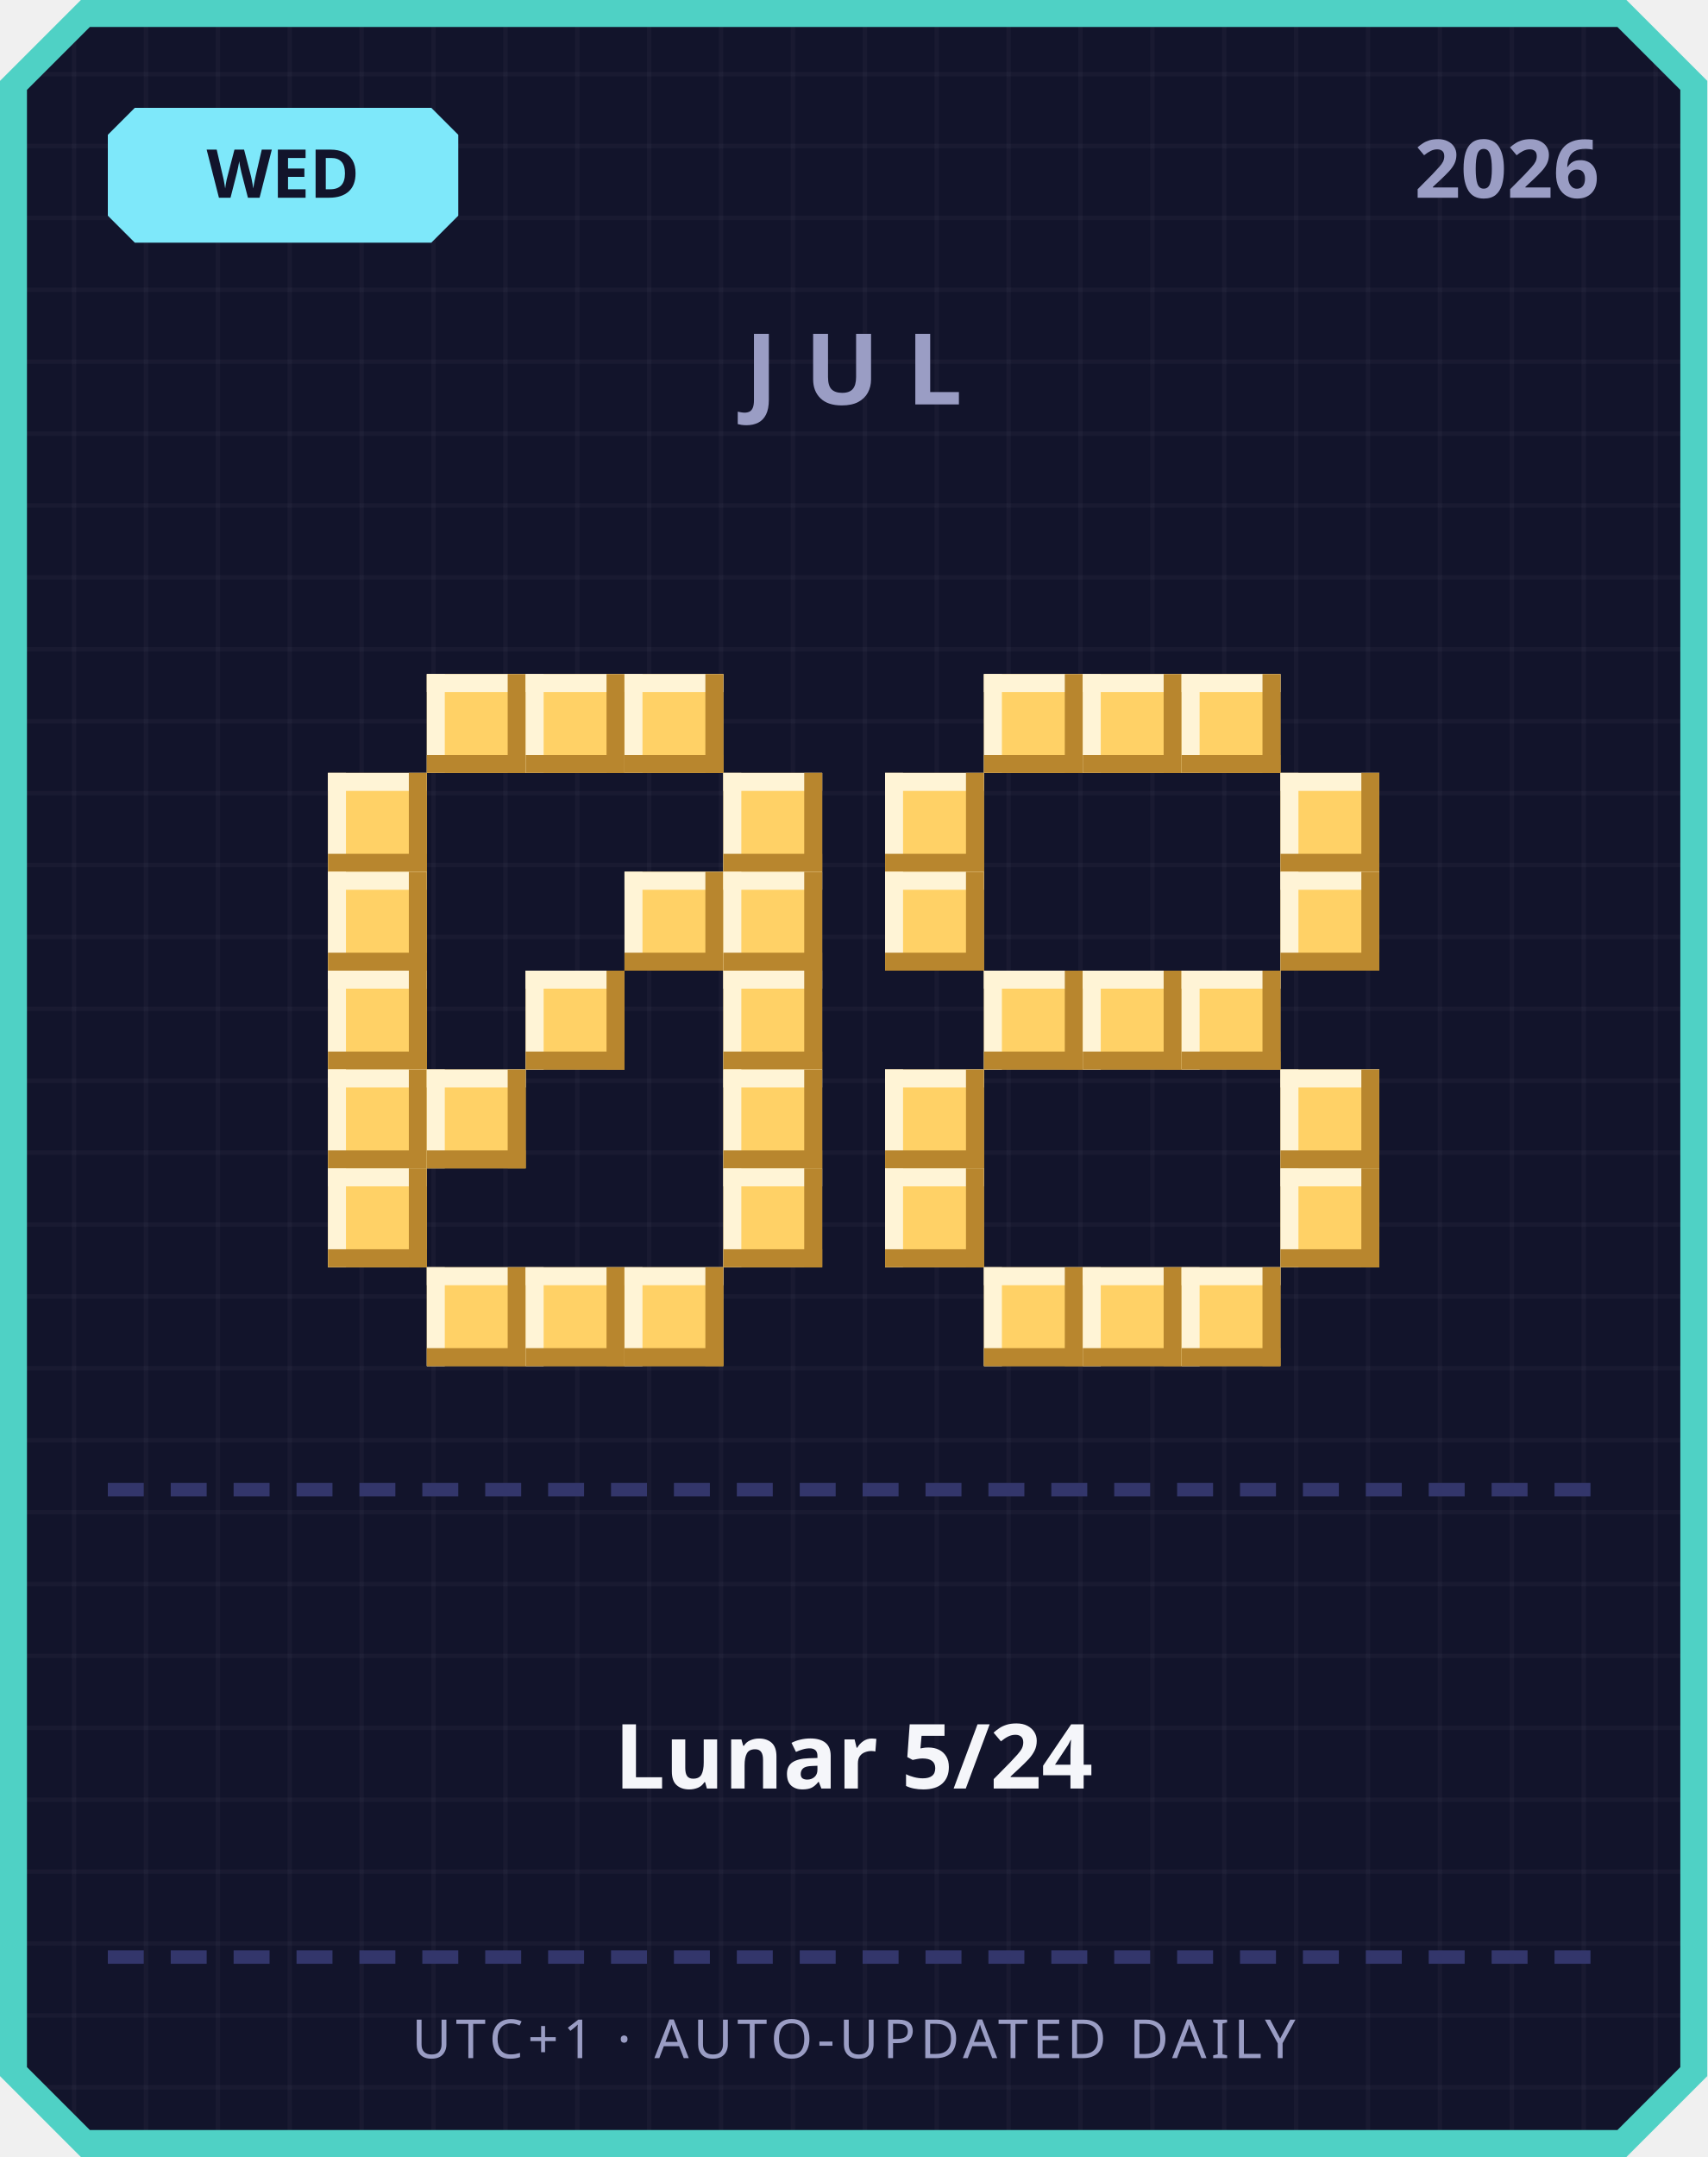
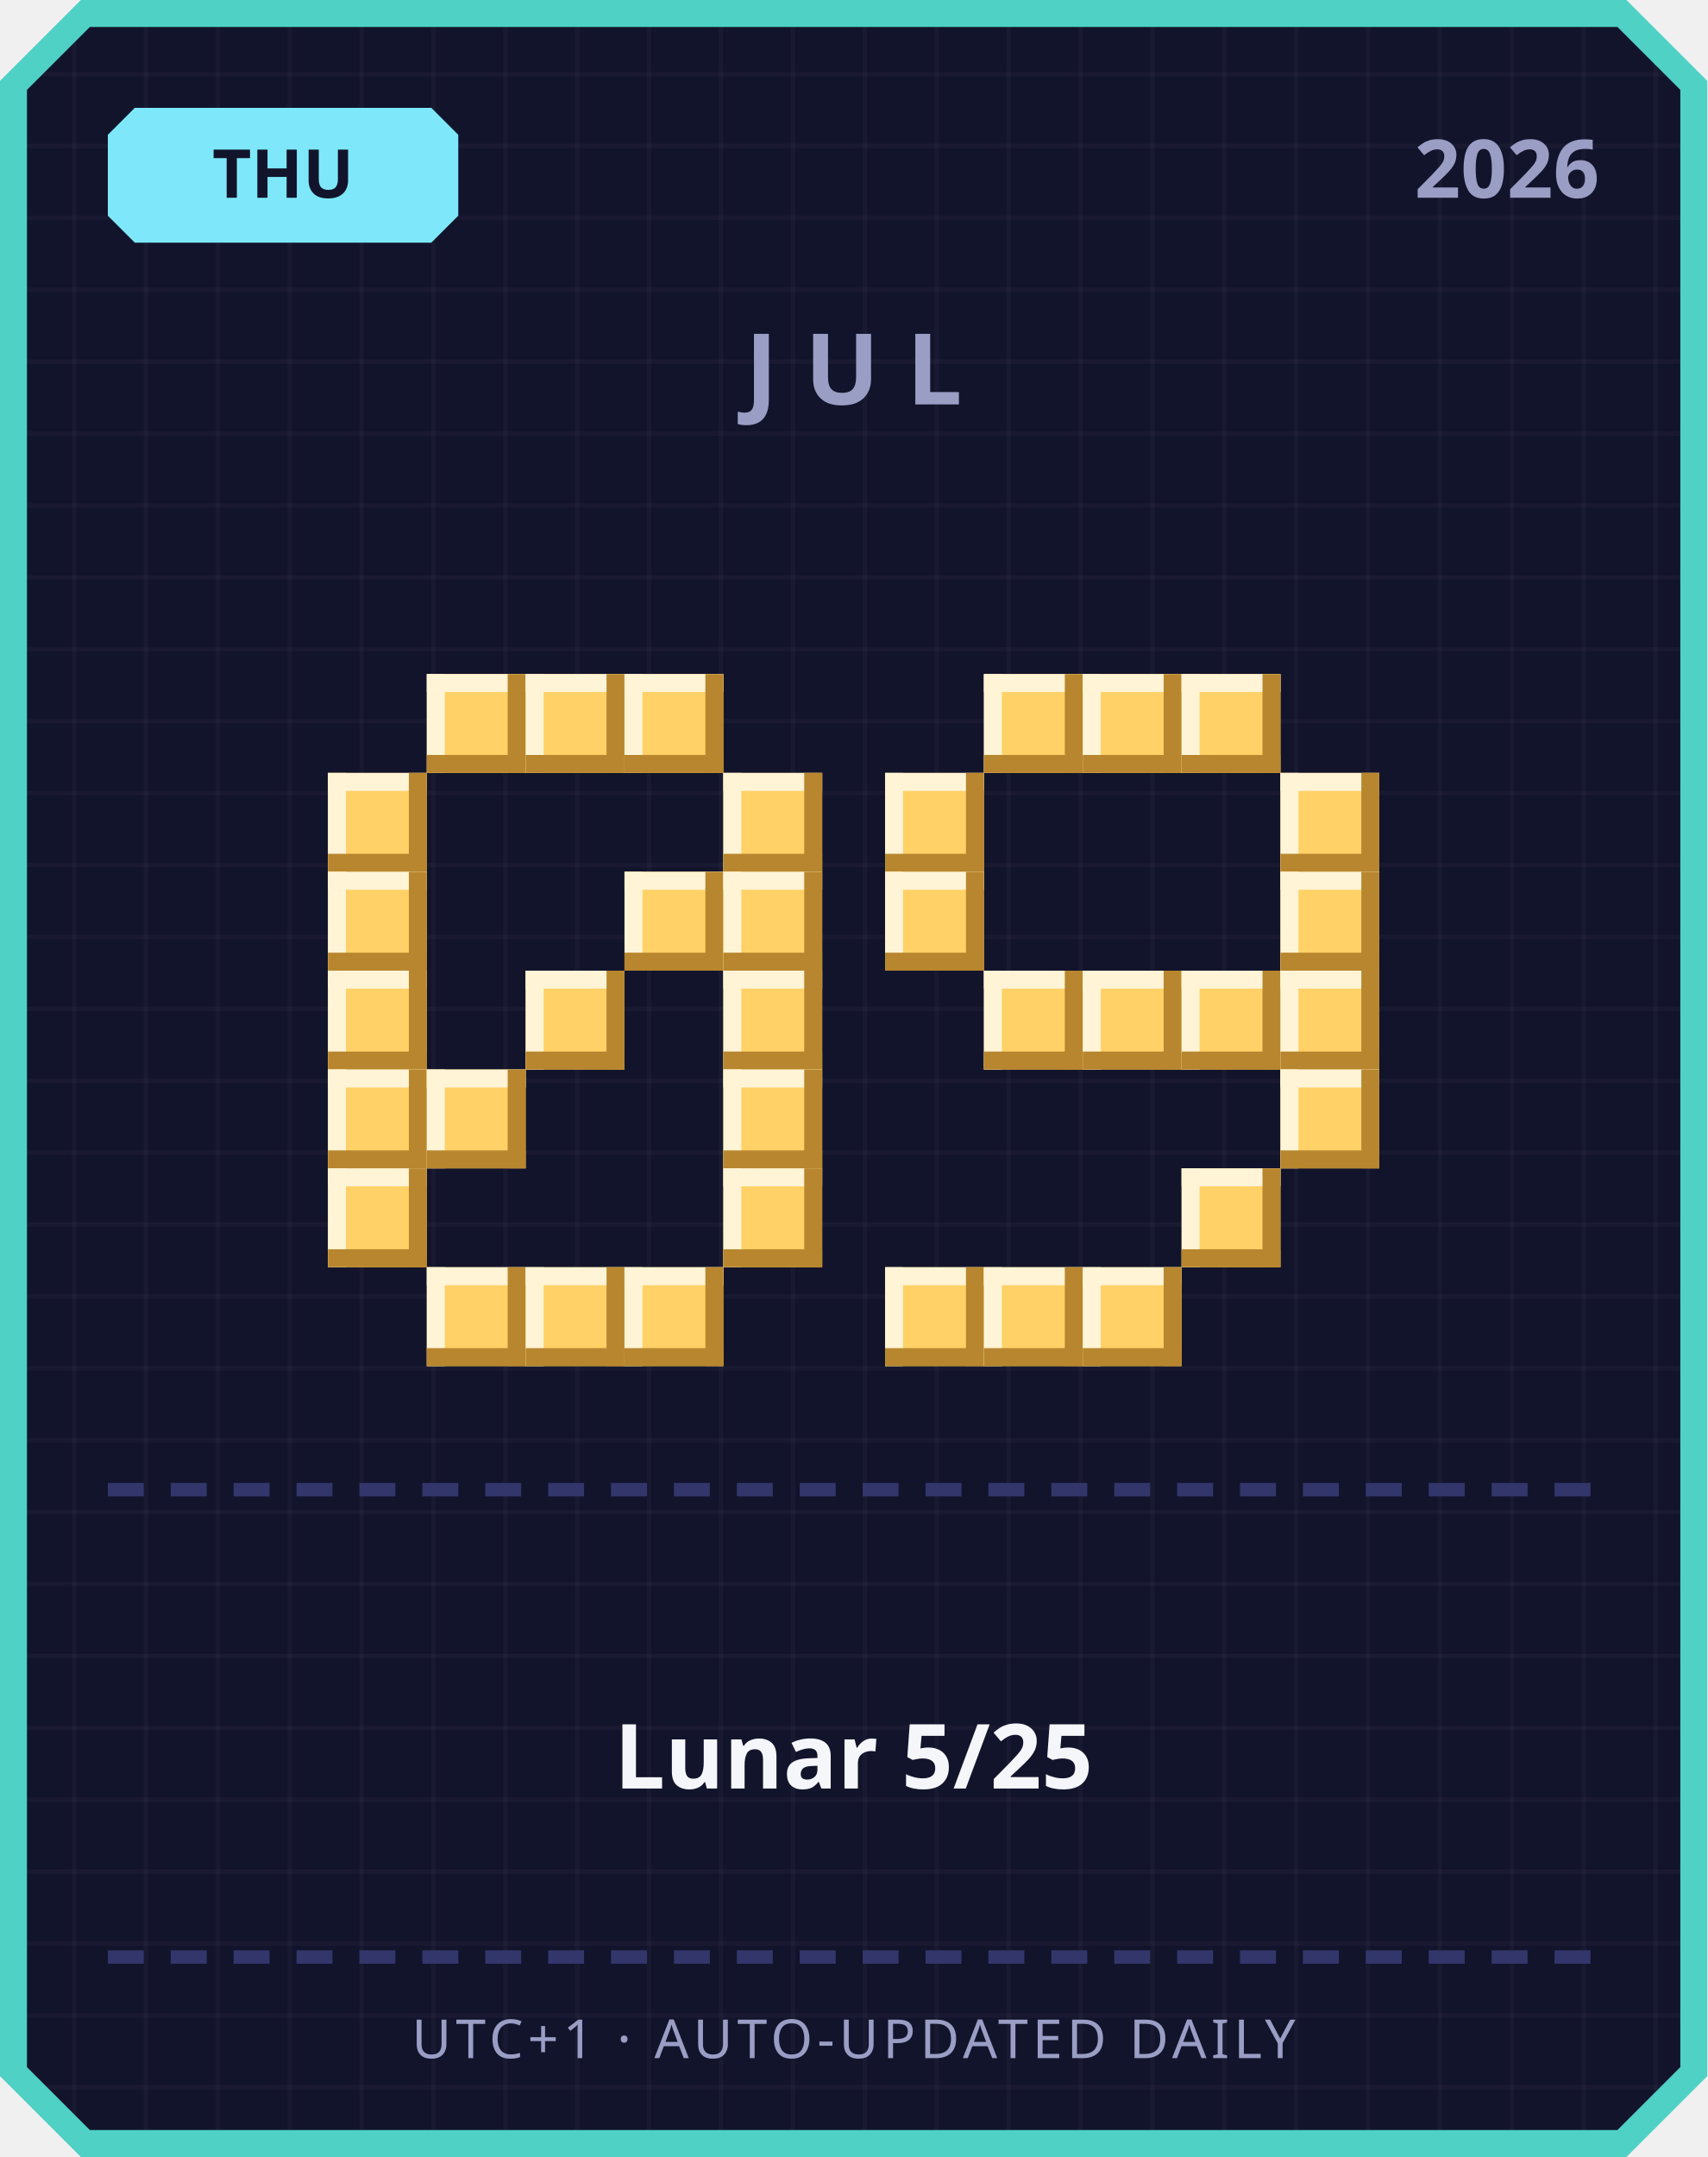
<svg xmlns="http://www.w3.org/2000/svg" width="380" height="480" viewBox="0 0 380 480">
  <defs>
    <pattern id="grid" width="16" height="16" patternUnits="userSpaceOnUse">
      <rect width="16" height="16" fill="#12142b" />
      <rect width="1" height="16" fill="#ffffff" opacity="0.03" />
      <rect width="16" height="1" fill="#ffffff" opacity="0.03" />
    </pattern>
  </defs>
  <path d="M 18,0 L 362,0 L 380,18 L 380,462 L 362,480 L 18,480 L 0,462 L 0,18 Z" fill="#4fd1c5" />
  <path d="M 20,6 L 360,6 L 374,20 L 374,460 L 360,474 L 20,474 L 6,460 L 6,20 Z" fill="url(#grid)" />
  <path d="M 30,24 L 96,24 L 102,30 L 102,48 L 96,54 L 30,54 L 24,48 L 24,30 Z" fill="#7ee8fa" />
-   <text x="63" y="44" text-anchor="middle" font-family="'Segoe UI', sans-serif" font-size="15" font-weight="700" fill="#12142b">WED</text>
+   <text x="63" y="44" text-anchor="middle" font-family="'Segoe UI', sans-serif" font-size="15" font-weight="700" fill="#12142b">THU</text>
  <text x="356" y="44" text-anchor="end" font-family="'Segoe UI', sans-serif" font-size="18" font-weight="700" fill="#9a9dc4">2026</text>
  <text x="190" y="90" text-anchor="middle" font-family="'Segoe UI', sans-serif" font-size="22" font-weight="700" letter-spacing="6" fill="#9a9dc4">JUL</text>
  <rect x="95" y="150" width="22" height="22" fill="#ffd166" />
  <rect x="95" y="150" width="22" height="4" fill="#fff4d6" />
  <rect x="95" y="150" width="4" height="22" fill="#fff4d6" />
  <rect x="95" y="168" width="22" height="4" fill="#b8862e" />
  <rect x="113" y="150" width="4" height="22" fill="#b8862e" />
  <rect x="117" y="150" width="22" height="22" fill="#ffd166" />
  <rect x="117" y="150" width="22" height="4" fill="#fff4d6" />
  <rect x="117" y="150" width="4" height="22" fill="#fff4d6" />
  <rect x="117" y="168" width="22" height="4" fill="#b8862e" />
  <rect x="135" y="150" width="4" height="22" fill="#b8862e" />
  <rect x="139" y="150" width="22" height="22" fill="#ffd166" />
  <rect x="139" y="150" width="22" height="4" fill="#fff4d6" />
  <rect x="139" y="150" width="4" height="22" fill="#fff4d6" />
  <rect x="139" y="168" width="22" height="4" fill="#b8862e" />
  <rect x="157" y="150" width="4" height="22" fill="#b8862e" />
  <rect x="73" y="172" width="22" height="22" fill="#ffd166" />
  <rect x="73" y="172" width="22" height="4" fill="#fff4d6" />
  <rect x="73" y="172" width="4" height="22" fill="#fff4d6" />
  <rect x="73" y="190" width="22" height="4" fill="#b8862e" />
  <rect x="91" y="172" width="4" height="22" fill="#b8862e" />
  <rect x="161" y="172" width="22" height="22" fill="#ffd166" />
  <rect x="161" y="172" width="22" height="4" fill="#fff4d6" />
  <rect x="161" y="172" width="4" height="22" fill="#fff4d6" />
  <rect x="161" y="190" width="22" height="4" fill="#b8862e" />
  <rect x="179" y="172" width="4" height="22" fill="#b8862e" />
  <rect x="73" y="194" width="22" height="22" fill="#ffd166" />
  <rect x="73" y="194" width="22" height="4" fill="#fff4d6" />
  <rect x="73" y="194" width="4" height="22" fill="#fff4d6" />
  <rect x="73" y="212" width="22" height="4" fill="#b8862e" />
  <rect x="91" y="194" width="4" height="22" fill="#b8862e" />
  <rect x="139" y="194" width="22" height="22" fill="#ffd166" />
  <rect x="139" y="194" width="22" height="4" fill="#fff4d6" />
  <rect x="139" y="194" width="4" height="22" fill="#fff4d6" />
  <rect x="139" y="212" width="22" height="4" fill="#b8862e" />
  <rect x="157" y="194" width="4" height="22" fill="#b8862e" />
  <rect x="161" y="194" width="22" height="22" fill="#ffd166" />
  <rect x="161" y="194" width="22" height="4" fill="#fff4d6" />
  <rect x="161" y="194" width="4" height="22" fill="#fff4d6" />
  <rect x="161" y="212" width="22" height="4" fill="#b8862e" />
  <rect x="179" y="194" width="4" height="22" fill="#b8862e" />
  <rect x="73" y="216" width="22" height="22" fill="#ffd166" />
  <rect x="73" y="216" width="22" height="4" fill="#fff4d6" />
  <rect x="73" y="216" width="4" height="22" fill="#fff4d6" />
  <rect x="73" y="234" width="22" height="4" fill="#b8862e" />
  <rect x="91" y="216" width="4" height="22" fill="#b8862e" />
  <rect x="117" y="216" width="22" height="22" fill="#ffd166" />
  <rect x="117" y="216" width="22" height="4" fill="#fff4d6" />
  <rect x="117" y="216" width="4" height="22" fill="#fff4d6" />
  <rect x="117" y="234" width="22" height="4" fill="#b8862e" />
  <rect x="135" y="216" width="4" height="22" fill="#b8862e" />
  <rect x="161" y="216" width="22" height="22" fill="#ffd166" />
  <rect x="161" y="216" width="22" height="4" fill="#fff4d6" />
  <rect x="161" y="216" width="4" height="22" fill="#fff4d6" />
  <rect x="161" y="234" width="22" height="4" fill="#b8862e" />
  <rect x="179" y="216" width="4" height="22" fill="#b8862e" />
  <rect x="73" y="238" width="22" height="22" fill="#ffd166" />
  <rect x="73" y="238" width="22" height="4" fill="#fff4d6" />
  <rect x="73" y="238" width="4" height="22" fill="#fff4d6" />
  <rect x="73" y="256" width="22" height="4" fill="#b8862e" />
  <rect x="91" y="238" width="4" height="22" fill="#b8862e" />
  <rect x="95" y="238" width="22" height="22" fill="#ffd166" />
  <rect x="95" y="238" width="22" height="4" fill="#fff4d6" />
  <rect x="95" y="238" width="4" height="22" fill="#fff4d6" />
  <rect x="95" y="256" width="22" height="4" fill="#b8862e" />
  <rect x="113" y="238" width="4" height="22" fill="#b8862e" />
  <rect x="161" y="238" width="22" height="22" fill="#ffd166" />
  <rect x="161" y="238" width="22" height="4" fill="#fff4d6" />
  <rect x="161" y="238" width="4" height="22" fill="#fff4d6" />
  <rect x="161" y="256" width="22" height="4" fill="#b8862e" />
  <rect x="179" y="238" width="4" height="22" fill="#b8862e" />
  <rect x="73" y="260" width="22" height="22" fill="#ffd166" />
  <rect x="73" y="260" width="22" height="4" fill="#fff4d6" />
  <rect x="73" y="260" width="4" height="22" fill="#fff4d6" />
  <rect x="73" y="278" width="22" height="4" fill="#b8862e" />
  <rect x="91" y="260" width="4" height="22" fill="#b8862e" />
  <rect x="161" y="260" width="22" height="22" fill="#ffd166" />
  <rect x="161" y="260" width="22" height="4" fill="#fff4d6" />
  <rect x="161" y="260" width="4" height="22" fill="#fff4d6" />
  <rect x="161" y="278" width="22" height="4" fill="#b8862e" />
  <rect x="179" y="260" width="4" height="22" fill="#b8862e" />
  <rect x="95" y="282" width="22" height="22" fill="#ffd166" />
  <rect x="95" y="282" width="22" height="4" fill="#fff4d6" />
  <rect x="95" y="282" width="4" height="22" fill="#fff4d6" />
  <rect x="95" y="300" width="22" height="4" fill="#b8862e" />
  <rect x="113" y="282" width="4" height="22" fill="#b8862e" />
  <rect x="117" y="282" width="22" height="22" fill="#ffd166" />
  <rect x="117" y="282" width="22" height="4" fill="#fff4d6" />
  <rect x="117" y="282" width="4" height="22" fill="#fff4d6" />
  <rect x="117" y="300" width="22" height="4" fill="#b8862e" />
  <rect x="135" y="282" width="4" height="22" fill="#b8862e" />
  <rect x="139" y="282" width="22" height="22" fill="#ffd166" />
  <rect x="139" y="282" width="22" height="4" fill="#fff4d6" />
  <rect x="139" y="282" width="4" height="22" fill="#fff4d6" />
  <rect x="139" y="300" width="22" height="4" fill="#b8862e" />
  <rect x="157" y="282" width="4" height="22" fill="#b8862e" />
  <rect x="219" y="150" width="22" height="22" fill="#ffd166" />
  <rect x="219" y="150" width="22" height="4" fill="#fff4d6" />
  <rect x="219" y="150" width="4" height="22" fill="#fff4d6" />
  <rect x="219" y="168" width="22" height="4" fill="#b8862e" />
  <rect x="237" y="150" width="4" height="22" fill="#b8862e" />
  <rect x="241" y="150" width="22" height="22" fill="#ffd166" />
  <rect x="241" y="150" width="22" height="4" fill="#fff4d6" />
  <rect x="241" y="150" width="4" height="22" fill="#fff4d6" />
  <rect x="241" y="168" width="22" height="4" fill="#b8862e" />
  <rect x="259" y="150" width="4" height="22" fill="#b8862e" />
  <rect x="263" y="150" width="22" height="22" fill="#ffd166" />
  <rect x="263" y="150" width="22" height="4" fill="#fff4d6" />
  <rect x="263" y="150" width="4" height="22" fill="#fff4d6" />
  <rect x="263" y="168" width="22" height="4" fill="#b8862e" />
  <rect x="281" y="150" width="4" height="22" fill="#b8862e" />
  <rect x="197" y="172" width="22" height="22" fill="#ffd166" />
  <rect x="197" y="172" width="22" height="4" fill="#fff4d6" />
  <rect x="197" y="172" width="4" height="22" fill="#fff4d6" />
  <rect x="197" y="190" width="22" height="4" fill="#b8862e" />
  <rect x="215" y="172" width="4" height="22" fill="#b8862e" />
  <rect x="285" y="172" width="22" height="22" fill="#ffd166" />
  <rect x="285" y="172" width="22" height="4" fill="#fff4d6" />
  <rect x="285" y="172" width="4" height="22" fill="#fff4d6" />
  <rect x="285" y="190" width="22" height="4" fill="#b8862e" />
  <rect x="303" y="172" width="4" height="22" fill="#b8862e" />
  <rect x="197" y="194" width="22" height="22" fill="#ffd166" />
  <rect x="197" y="194" width="22" height="4" fill="#fff4d6" />
  <rect x="197" y="194" width="4" height="22" fill="#fff4d6" />
  <rect x="197" y="212" width="22" height="4" fill="#b8862e" />
  <rect x="215" y="194" width="4" height="22" fill="#b8862e" />
  <rect x="285" y="194" width="22" height="22" fill="#ffd166" />
  <rect x="285" y="194" width="22" height="4" fill="#fff4d6" />
  <rect x="285" y="194" width="4" height="22" fill="#fff4d6" />
  <rect x="285" y="212" width="22" height="4" fill="#b8862e" />
  <rect x="303" y="194" width="4" height="22" fill="#b8862e" />
  <rect x="219" y="216" width="22" height="22" fill="#ffd166" />
  <rect x="219" y="216" width="22" height="4" fill="#fff4d6" />
  <rect x="219" y="216" width="4" height="22" fill="#fff4d6" />
  <rect x="219" y="234" width="22" height="4" fill="#b8862e" />
  <rect x="237" y="216" width="4" height="22" fill="#b8862e" />
  <rect x="241" y="216" width="22" height="22" fill="#ffd166" />
  <rect x="241" y="216" width="22" height="4" fill="#fff4d6" />
  <rect x="241" y="216" width="4" height="22" fill="#fff4d6" />
  <rect x="241" y="234" width="22" height="4" fill="#b8862e" />
  <rect x="259" y="216" width="4" height="22" fill="#b8862e" />
  <rect x="263" y="216" width="22" height="22" fill="#ffd166" />
  <rect x="263" y="216" width="22" height="4" fill="#fff4d6" />
  <rect x="263" y="216" width="4" height="22" fill="#fff4d6" />
  <rect x="263" y="234" width="22" height="4" fill="#b8862e" />
  <rect x="281" y="216" width="4" height="22" fill="#b8862e" />
-   <rect x="197" y="238" width="22" height="22" fill="#ffd166" />
-   <rect x="197" y="238" width="22" height="4" fill="#fff4d6" />
-   <rect x="197" y="238" width="4" height="22" fill="#fff4d6" />
-   <rect x="197" y="256" width="22" height="4" fill="#b8862e" />
-   <rect x="215" y="238" width="4" height="22" fill="#b8862e" />
+   <rect x="285" y="216" width="22" height="22" fill="#ffd166" />
+   <rect x="285" y="216" width="22" height="4" fill="#fff4d6" />
+   <rect x="285" y="216" width="4" height="22" fill="#fff4d6" />
+   <rect x="285" y="234" width="22" height="4" fill="#b8862e" />
+   <rect x="303" y="216" width="4" height="22" fill="#b8862e" />
  <rect x="285" y="238" width="22" height="22" fill="#ffd166" />
  <rect x="285" y="238" width="22" height="4" fill="#fff4d6" />
  <rect x="285" y="238" width="4" height="22" fill="#fff4d6" />
  <rect x="285" y="256" width="22" height="4" fill="#b8862e" />
  <rect x="303" y="238" width="4" height="22" fill="#b8862e" />
-   <rect x="197" y="260" width="22" height="22" fill="#ffd166" />
-   <rect x="197" y="260" width="22" height="4" fill="#fff4d6" />
-   <rect x="197" y="260" width="4" height="22" fill="#fff4d6" />
-   <rect x="197" y="278" width="22" height="4" fill="#b8862e" />
-   <rect x="215" y="260" width="4" height="22" fill="#b8862e" />
-   <rect x="285" y="260" width="22" height="22" fill="#ffd166" />
-   <rect x="285" y="260" width="22" height="4" fill="#fff4d6" />
-   <rect x="285" y="260" width="4" height="22" fill="#fff4d6" />
-   <rect x="285" y="278" width="22" height="4" fill="#b8862e" />
-   <rect x="303" y="260" width="4" height="22" fill="#b8862e" />
+   <rect x="263" y="260" width="22" height="22" fill="#ffd166" />
+   <rect x="263" y="260" width="22" height="4" fill="#fff4d6" />
+   <rect x="263" y="260" width="4" height="22" fill="#fff4d6" />
+   <rect x="263" y="278" width="22" height="4" fill="#b8862e" />
+   <rect x="281" y="260" width="4" height="22" fill="#b8862e" />
+   <rect x="197" y="282" width="22" height="22" fill="#ffd166" />
+   <rect x="197" y="282" width="22" height="4" fill="#fff4d6" />
+   <rect x="197" y="282" width="4" height="22" fill="#fff4d6" />
+   <rect x="197" y="300" width="22" height="4" fill="#b8862e" />
+   <rect x="215" y="282" width="4" height="22" fill="#b8862e" />
  <rect x="219" y="282" width="22" height="22" fill="#ffd166" />
  <rect x="219" y="282" width="22" height="4" fill="#fff4d6" />
  <rect x="219" y="282" width="4" height="22" fill="#fff4d6" />
  <rect x="219" y="300" width="22" height="4" fill="#b8862e" />
  <rect x="237" y="282" width="4" height="22" fill="#b8862e" />
  <rect x="241" y="282" width="22" height="22" fill="#ffd166" />
  <rect x="241" y="282" width="22" height="4" fill="#fff4d6" />
  <rect x="241" y="282" width="4" height="22" fill="#fff4d6" />
  <rect x="241" y="300" width="22" height="4" fill="#b8862e" />
  <rect x="259" y="282" width="4" height="22" fill="#b8862e" />
-   <rect x="263" y="282" width="22" height="22" fill="#ffd166" />
-   <rect x="263" y="282" width="22" height="4" fill="#fff4d6" />
-   <rect x="263" y="282" width="4" height="22" fill="#fff4d6" />
-   <rect x="263" y="300" width="22" height="4" fill="#b8862e" />
-   <rect x="281" y="282" width="4" height="22" fill="#b8862e" />
  <rect x="24" y="330" width="8" height="3" fill="#33366b" />
  <rect x="38" y="330" width="8" height="3" fill="#33366b" />
  <rect x="52" y="330" width="8" height="3" fill="#33366b" />
  <rect x="66" y="330" width="8" height="3" fill="#33366b" />
  <rect x="80" y="330" width="8" height="3" fill="#33366b" />
  <rect x="94" y="330" width="8" height="3" fill="#33366b" />
  <rect x="108" y="330" width="8" height="3" fill="#33366b" />
  <rect x="122" y="330" width="8" height="3" fill="#33366b" />
  <rect x="136" y="330" width="8" height="3" fill="#33366b" />
  <rect x="150" y="330" width="8" height="3" fill="#33366b" />
  <rect x="164" y="330" width="8" height="3" fill="#33366b" />
  <rect x="178" y="330" width="8" height="3" fill="#33366b" />
  <rect x="192" y="330" width="8" height="3" fill="#33366b" />
  <rect x="206" y="330" width="8" height="3" fill="#33366b" />
  <rect x="220" y="330" width="8" height="3" fill="#33366b" />
  <rect x="234" y="330" width="8" height="3" fill="#33366b" />
  <rect x="248" y="330" width="8" height="3" fill="#33366b" />
  <rect x="262" y="330" width="8" height="3" fill="#33366b" />
  <rect x="276" y="330" width="8" height="3" fill="#33366b" />
  <rect x="290" y="330" width="8" height="3" fill="#33366b" />
  <rect x="304" y="330" width="8" height="3" fill="#33366b" />
  <rect x="318" y="330" width="8" height="3" fill="#33366b" />
  <rect x="332" y="330" width="8" height="3" fill="#33366b" />
  <rect x="346" y="330" width="8" height="3" fill="#33366b" />
-   <text x="190" y="398" text-anchor="middle" font-family="'Segoe UI', 'Microsoft JhengHei', sans-serif" font-size="20" font-weight="700" fill="#f5f6fa">Lunar 5/24</text>
+   <text x="190" y="398" text-anchor="middle" font-family="'Segoe UI', 'Microsoft JhengHei', sans-serif" font-size="20" font-weight="700" fill="#f5f6fa">Lunar 5/25</text>
  <rect x="24" y="434" width="8" height="3" fill="#33366b" />
  <rect x="38" y="434" width="8" height="3" fill="#33366b" />
  <rect x="52" y="434" width="8" height="3" fill="#33366b" />
  <rect x="66" y="434" width="8" height="3" fill="#33366b" />
  <rect x="80" y="434" width="8" height="3" fill="#33366b" />
  <rect x="94" y="434" width="8" height="3" fill="#33366b" />
  <rect x="108" y="434" width="8" height="3" fill="#33366b" />
  <rect x="122" y="434" width="8" height="3" fill="#33366b" />
  <rect x="136" y="434" width="8" height="3" fill="#33366b" />
  <rect x="150" y="434" width="8" height="3" fill="#33366b" />
  <rect x="164" y="434" width="8" height="3" fill="#33366b" />
  <rect x="178" y="434" width="8" height="3" fill="#33366b" />
  <rect x="192" y="434" width="8" height="3" fill="#33366b" />
  <rect x="206" y="434" width="8" height="3" fill="#33366b" />
  <rect x="220" y="434" width="8" height="3" fill="#33366b" />
  <rect x="234" y="434" width="8" height="3" fill="#33366b" />
  <rect x="248" y="434" width="8" height="3" fill="#33366b" />
  <rect x="262" y="434" width="8" height="3" fill="#33366b" />
  <rect x="276" y="434" width="8" height="3" fill="#33366b" />
  <rect x="290" y="434" width="8" height="3" fill="#33366b" />
  <rect x="304" y="434" width="8" height="3" fill="#33366b" />
  <rect x="318" y="434" width="8" height="3" fill="#33366b" />
  <rect x="332" y="434" width="8" height="3" fill="#33366b" />
  <rect x="346" y="434" width="8" height="3" fill="#33366b" />
  <text x="190" y="458" text-anchor="middle" font-family="'Segoe UI', sans-serif" font-size="12" letter-spacing="1" fill="#9a9dc4">UTC+1 · AUTO-UPDATED DAILY</text>
</svg>
